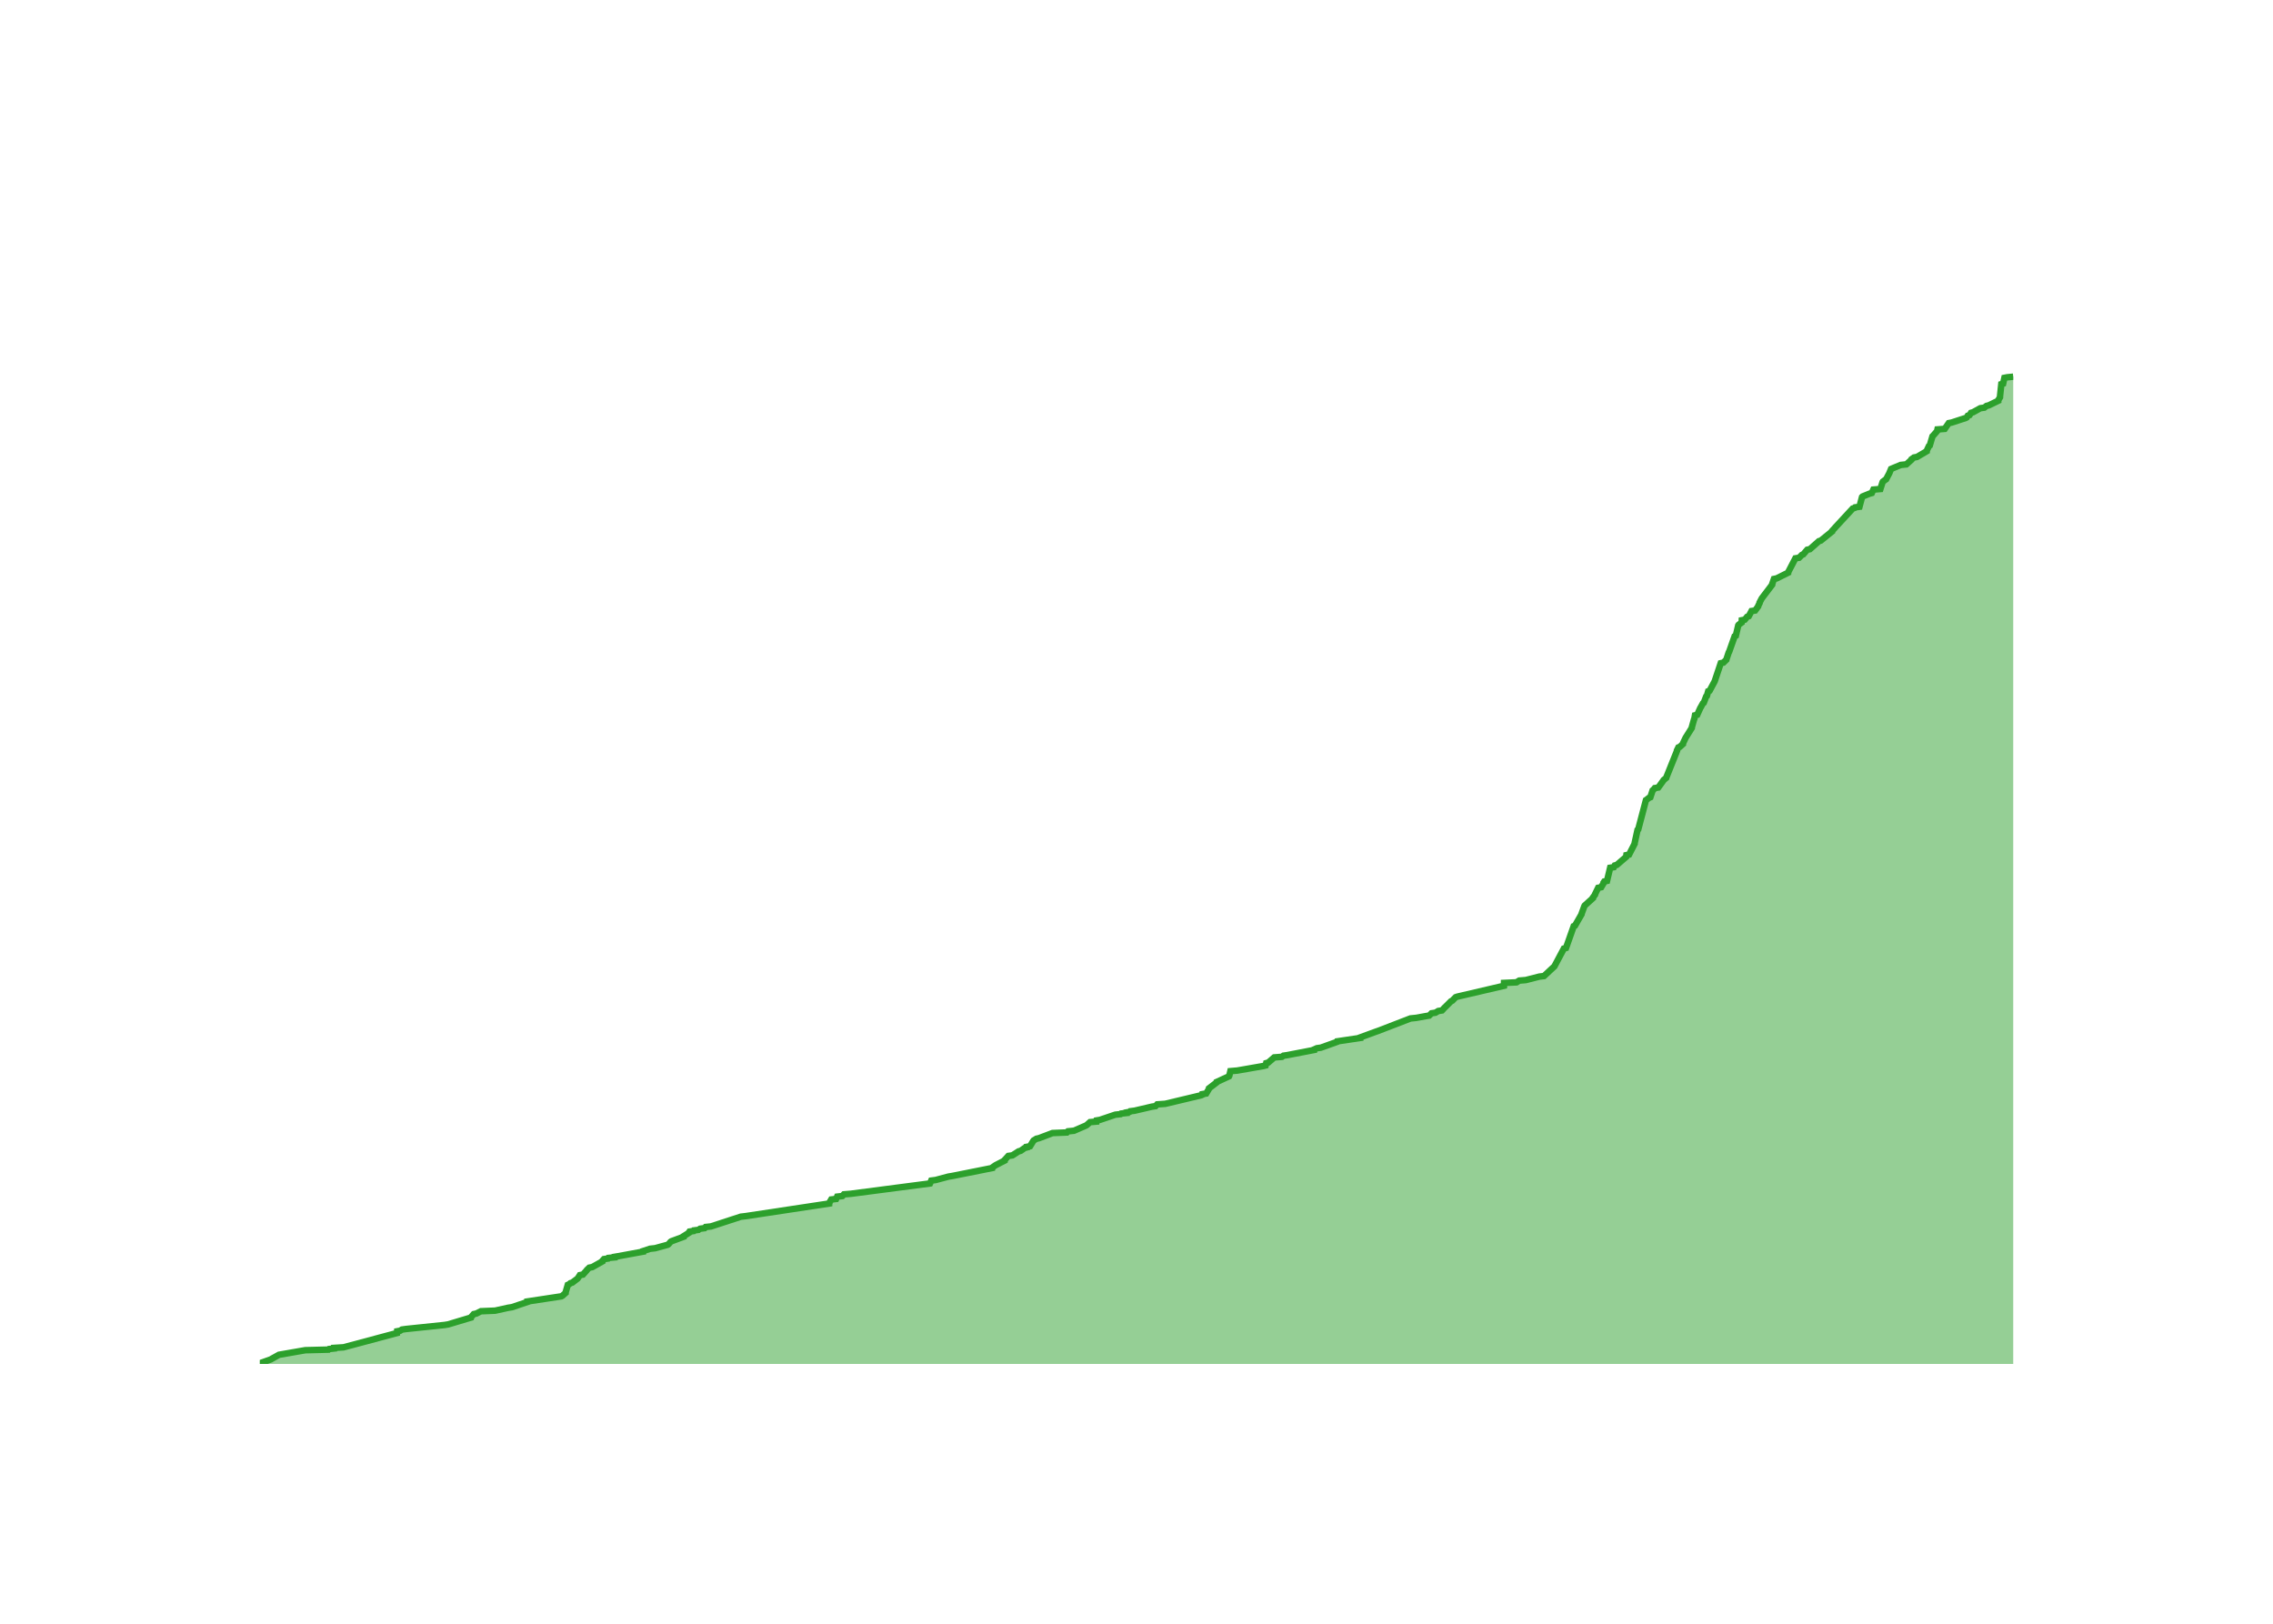
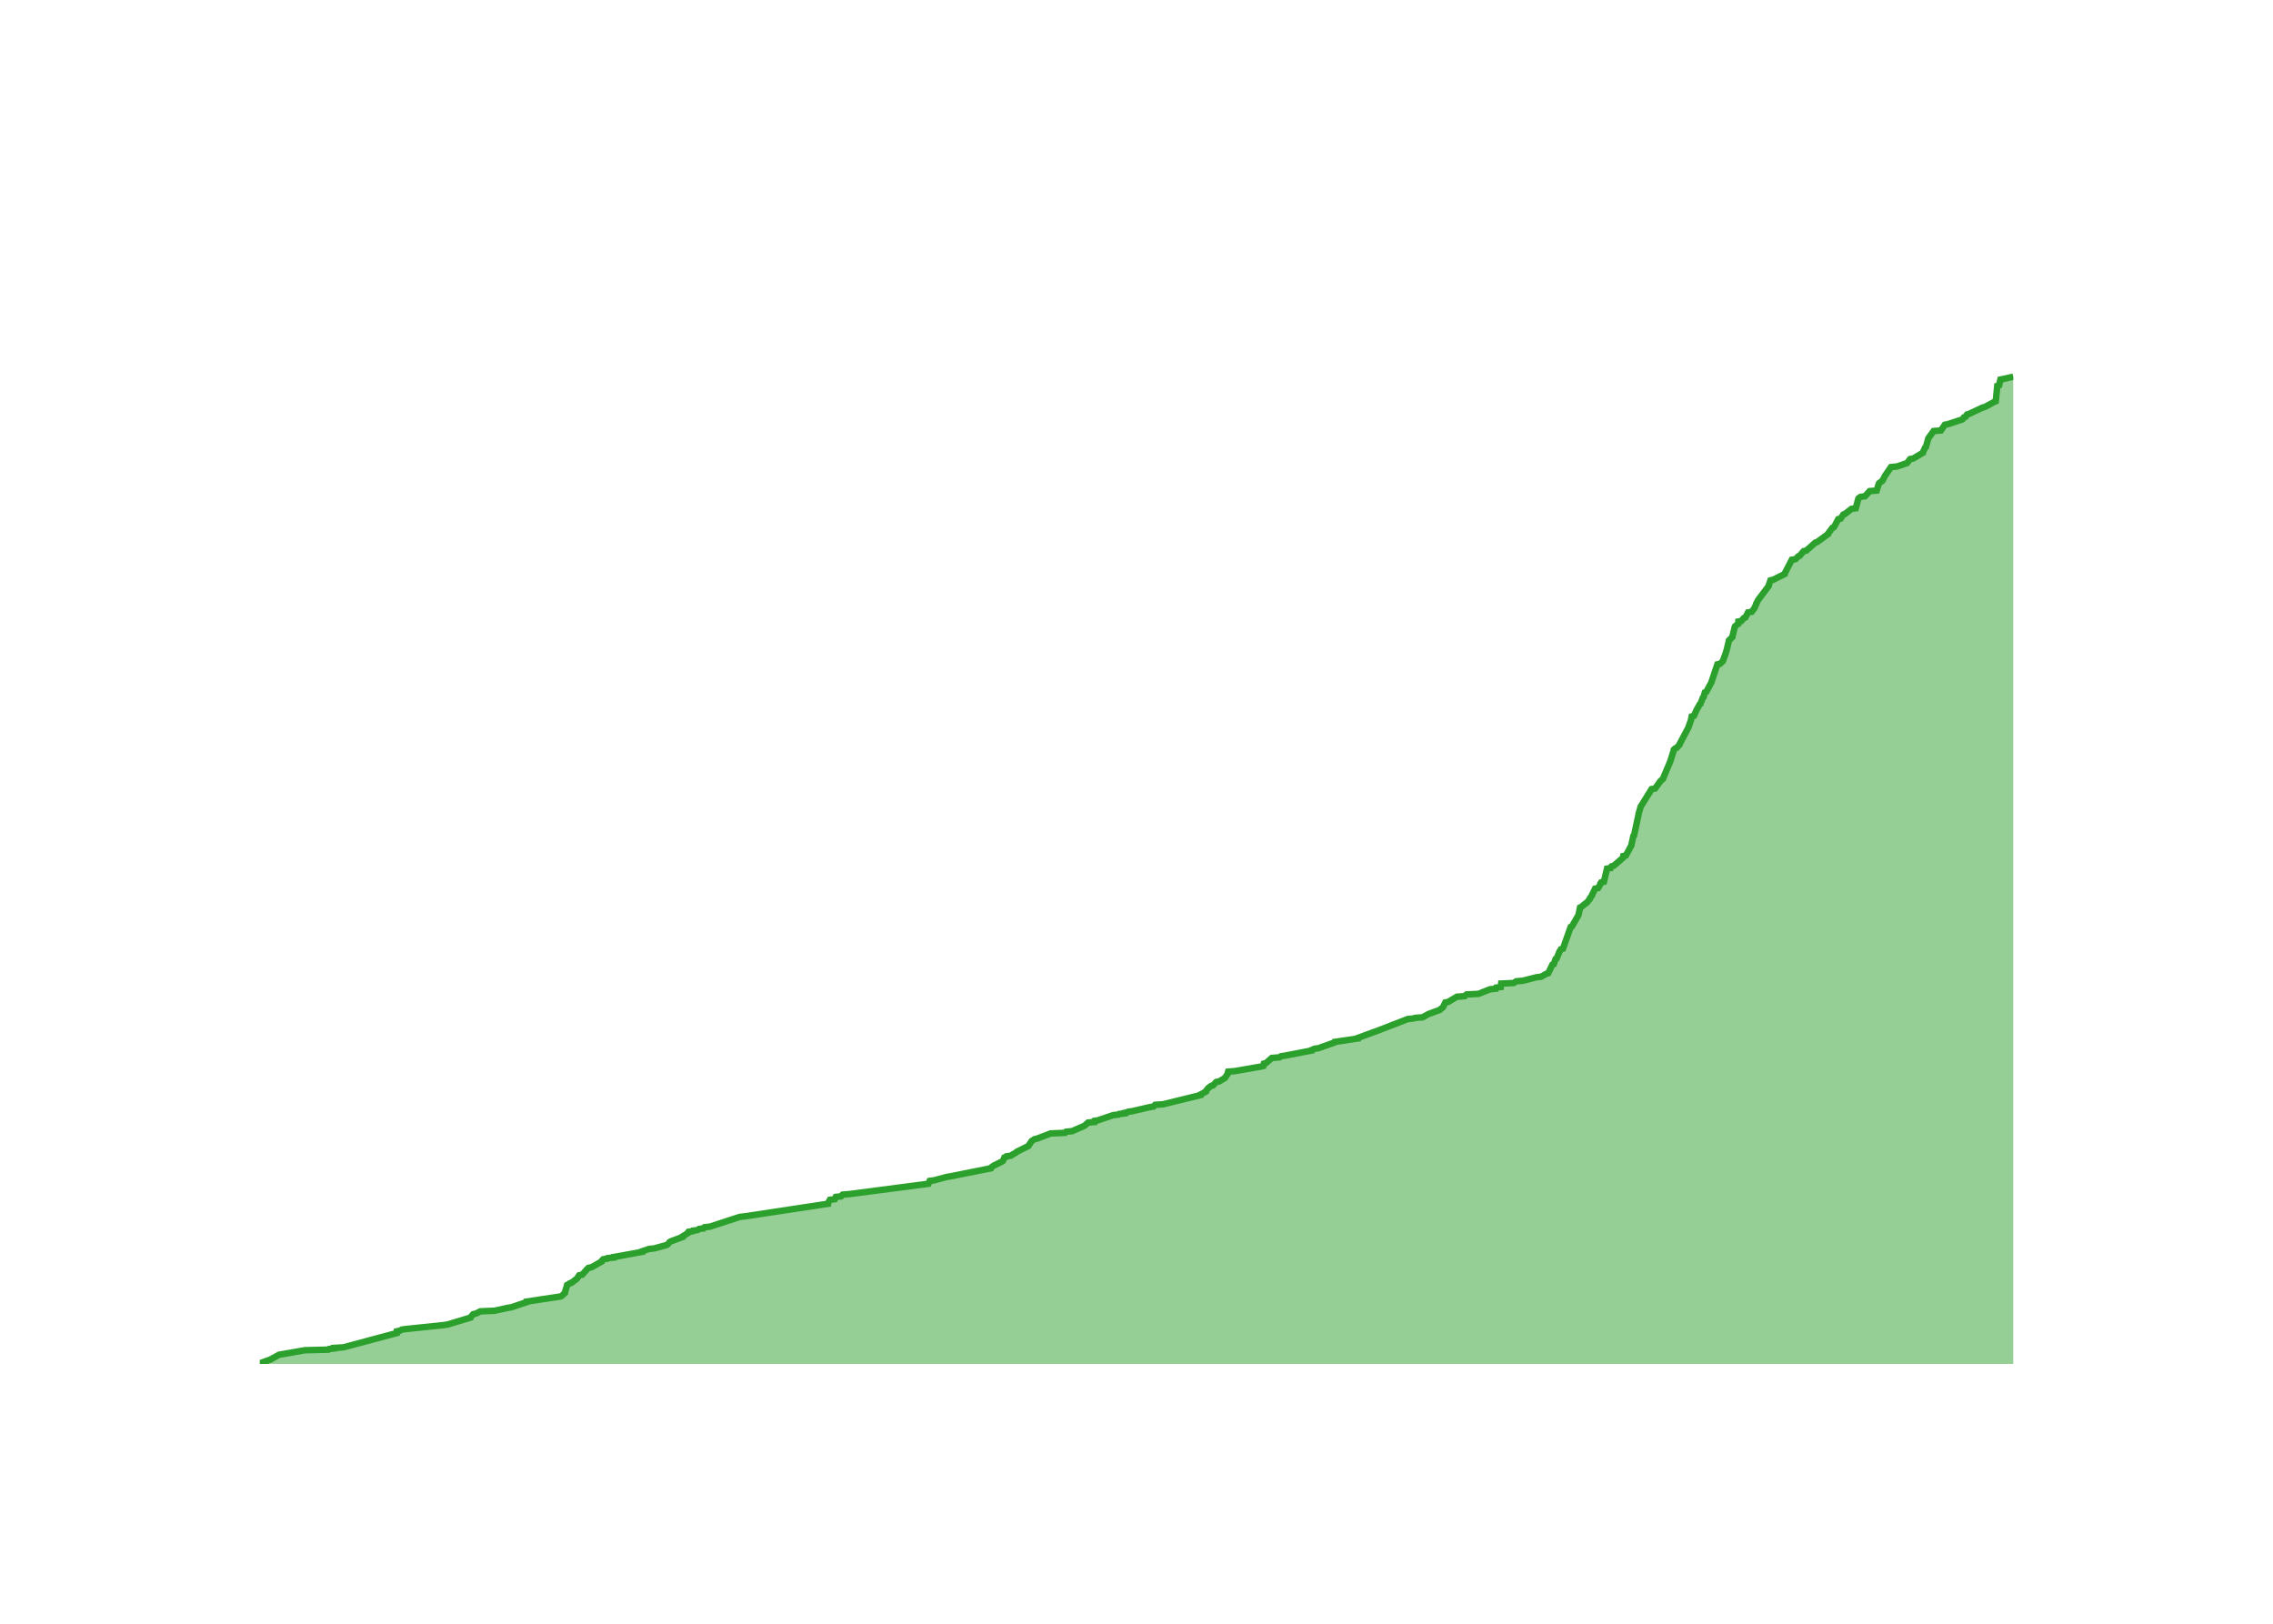
<svg xmlns="http://www.w3.org/2000/svg" class="main-svg" width="700" height="500" style="" viewBox="0 0 700 500">
  <rect x="0" y="0" width="700" height="500" style="fill: rgb(0, 0, 0); fill-opacity: 0;" />
-   <defs id="defs-522341">
+   <defs id="defs-30d386">
    <g class="clips">
-       <clipPath id="clip522341xyplot" class="plotclip">
+       <clipPath id="clip30d386xyplot" class="plotclip">
        <rect width="540" height="320" />
      </clipPath>
-       <clipPath class="axesclip" id="clip522341x">
+       <clipPath class="axesclip" id="clip30d386x">
        <rect x="80" y="0" width="540" height="500" />
      </clipPath>
-       <clipPath class="axesclip" id="clip522341y">
+       <clipPath class="axesclip" id="clip30d386y">
        <rect x="0" y="100" width="700" height="320" />
      </clipPath>
-       <clipPath class="axesclip" id="clip522341xy">
+       <clipPath class="axesclip" id="clip30d386xy">
        <rect x="80" y="100" width="540" height="320" />
      </clipPath>
    </g>
    <g class="gradients" />
    <g class="patterns" />
  </defs>
  <g class="bglayer">
    <rect class="bg" x="80" y="100" width="540" height="320" style="fill: rgb(0, 0, 0); fill-opacity: 0; stroke-width: 0;" />
  </g>
  <g class="layer-below">
    <g class="imagelayer" />
    <g class="shapelayer" />
  </g>
  <g class="cartesianlayer">
    <g class="subplot xy">
      <g class="layer-subplot">
        <g class="shapelayer" />
        <g class="imagelayer" />
      </g>
      <g class="minor-gridlayer">
        <g class="x" />
        <g class="y" />
      </g>
      <g class="gridlayer">
        <g class="x">
-           <path class="xgrid crisp" transform="translate(96.39,0)" d="M0,100v320" style="stroke: rgb(255, 255, 255); stroke-opacity: 1; stroke-width: 1px;" />
-           <path class="xgrid crisp" transform="translate(196.76,0)" d="M0,100v320" style="stroke: rgb(255, 255, 255); stroke-opacity: 1; stroke-width: 1px;" />
-           <path class="xgrid crisp" transform="translate(296.99,0)" d="M0,100v320" style="stroke: rgb(255, 255, 255); stroke-opacity: 1; stroke-width: 1px;" />
-           <path class="xgrid crisp" transform="translate(397.35,0)" d="M0,100v320" style="stroke: rgb(255, 255, 255); stroke-opacity: 1; stroke-width: 1px;" />
-           <path class="xgrid crisp" transform="translate(497.58,0)" d="M0,100v320" style="stroke: rgb(255, 255, 255); stroke-opacity: 1; stroke-width: 1px;" />
-           <path class="xgrid crisp" transform="translate(597.94,0)" d="M0,100v320" style="stroke: rgb(255, 255, 255); stroke-opacity: 1; stroke-width: 1px;" />
+           <path class="xgrid crisp" transform="translate(96.35,0)" d="M0,100v320" style="stroke: rgb(255, 255, 255); stroke-opacity: 1; stroke-width: 1px;" />
+           <path class="xgrid crisp" transform="translate(196.49,0)" d="M0,100v320" style="stroke: rgb(255, 255, 255); stroke-opacity: 1; stroke-width: 1px;" />
+           <path class="xgrid crisp" transform="translate(296.49,0)" d="M0,100v320" style="stroke: rgb(255, 255, 255); stroke-opacity: 1; stroke-width: 1px;" />
+           <path class="xgrid crisp" transform="translate(396.62,0)" d="M0,100v320" style="stroke: rgb(255, 255, 255); stroke-opacity: 1; stroke-width: 1px;" />
+           <path class="xgrid crisp" transform="translate(496.62,0)" d="M0,100v320" style="stroke: rgb(255, 255, 255); stroke-opacity: 1; stroke-width: 1px;" />
+           <path class="xgrid crisp" transform="translate(596.75,0)" d="M0,100v320" style="stroke: rgb(255, 255, 255); stroke-opacity: 1; stroke-width: 1px;" />
        </g>
        <g class="y">
-           <path class="ygrid crisp" transform="translate(0,331.78)" d="M80,0h540" style="stroke: rgb(255, 255, 255); stroke-opacity: 1; stroke-width: 1px;" />
-           <path class="ygrid crisp" transform="translate(0,243.56)" d="M80,0h540" style="stroke: rgb(255, 255, 255); stroke-opacity: 1; stroke-width: 1px;" />
-           <path class="ygrid crisp" transform="translate(0,155.35)" d="M80,0h540" style="stroke: rgb(255, 255, 255); stroke-opacity: 1; stroke-width: 1px;" />
+           <path class="ygrid crisp" transform="translate(0,331.94)" d="M80,0h540" style="stroke: rgb(255, 255, 255); stroke-opacity: 1; stroke-width: 1px;" />
+           <path class="ygrid crisp" transform="translate(0,243.87)" d="M80,0h540" style="stroke: rgb(255, 255, 255); stroke-opacity: 1; stroke-width: 1px;" />
+           <path class="ygrid crisp" transform="translate(0,155.81)" d="M80,0h540" style="stroke: rgb(255, 255, 255); stroke-opacity: 1; stroke-width: 1px;" />
        </g>
      </g>
      <g class="zerolinelayer">
        <path class="yzl zl crisp" transform="translate(0,420)" d="M80,0h540" style="stroke: rgb(255, 255, 255); stroke-opacity: 1; stroke-width: 2px;" />
      </g>
      <g class="layer-between">
        <g class="shapelayer" />
        <g class="imagelayer" />
      </g>
      <path class="xlines-below" />
      <path class="ylines-below" />
      <g class="overlines-below" />
      <g class="xaxislayer-below" />
      <g class="yaxislayer-below" />
      <g class="overaxes-below" />
      <g class="overplot">
-         <g class="xy" transform="translate(80,100)" clip-path="url(#clip522341xyplot)">
+         <g class="xy" transform="translate(80,100)" clip-path="url(#clip30d386xyplot)">
          <g class="scatterlayer mlayer">
-             <g class="trace scatter tracef0bac0" style="stroke-miterlimit: 2;">
+             <g class="trace scatter traceacdbb7" style="stroke-miterlimit: 2;">
              <g class="fills">
                <g>
-                   <path class="js-fill" d="M540,320L0,320L0,319.82L3.42,318.59L3.7,318.41L5.61,317.35L5.91,317.18L14,315.77L21.14,315.59L21.33,315.41L22.89,315.24L22.9,315.06L25.79,314.88L42.28,310.47L42.3,310.3L42.32,309.94L43.23,309.77L43.79,309.41L45.01,309.24L56.91,308L57.98,307.83L65.06,305.71L65.11,305.53L65.89,304.65L66.71,304.47L68.1,303.77L72.47,303.59L76.46,302.71L77.62,302.53L82.37,300.94L82.38,300.77L92.86,299.18L93.2,299L94.19,298.12L94.19,297.95L94.86,295.65L95.25,295.48L95.68,295.12L96.24,294.95L97.87,293.71L98.01,293.53L98.58,292.65L99.52,292.48L100.63,291.24L100.74,291.06L101.47,290.36L102.39,290.18L105.52,288.42L105.52,288.24L106,287.71L107.23,287.54L107.36,287.36L109.28,287.18L109.29,287.01L110.36,286.83L118.05,285.42L118.06,285.24L120.16,284.54L121.76,284.36L125.62,283.3L125.89,283.12L126.49,282.42L126.74,282.24L130.53,280.83L130.54,280.65L132.21,279.6L132.21,279.42L132.34,279.24L133.58,279.07L133.69,278.89L135.09,278.71L135.61,278.36L137,278.18L137.3,277.83L138.94,277.66L148.14,274.66L149.67,274.48L175.36,270.6L175.37,270.42L176,269.36L177.49,269.19L177.81,268.48L179.41,268.3L179.9,267.77L182.03,267.6L206.4,264.42L206.48,264.25L206.79,263.54L208.15,263.36L212.08,262.31L213.21,262.13L225.59,259.66L225.63,259.48L226.38,258.95L226.65,258.78L229.39,257.37L229.4,257.19L230.53,255.95L231.77,255.78L233.7,254.54L234.33,254.37L235.59,253.48L236.27,253.31L236.27,253.13L237.22,252.95L238.18,251.37L238.32,251.19L239.17,250.66L239.98,250.48L244.14,248.9L248.56,248.72L248.9,248.37L250.73,248.19L254.41,246.6L254.69,246.43L255.69,245.54L257.68,245.37L257.74,245.01L258.74,244.84L263.45,243.25L265.09,243.07L265.27,242.9L266.96,242.72L266.96,242.54L267.89,242.37L268.07,242.19L269.4,242.02L274.72,240.78L275.88,240.6L276.37,240.07L278.84,239.9L289.97,237.25L290.35,237.07L290.36,236.9L291.47,236.72L292.31,235.31L292.33,235.13L294.63,233.37L294.67,233.19L298.49,231.43L298.58,231.25L298.91,229.84L301.03,229.66L309.13,228.25L309.77,228.08L309.94,227.37L310.59,227.19L312.41,225.61L314.78,225.43L315.26,225.08L316.47,224.9L324.72,223.31L324.74,223.14L325.55,222.78L326.77,222.61L331.71,220.84L331.79,220.67L338.94,219.61L338.95,219.43L343.76,217.67L344.3,217.49L354.37,213.61L356.16,213.43L359.06,212.9L360.14,212.73L360.86,212.02L362.07,211.84L362.94,211.32L364.09,211.14L364.89,210.26L365.1,210.08L366.86,208.32L367.25,208.14L368.28,207.08L368.79,206.9L383.17,203.55L383.18,203.38L383.19,202.67L387.03,202.49L387.85,201.96L389.89,201.79L394.04,200.73L395.5,200.55L398.71,197.55L398.8,197.38L401.62,192.08L402.27,191.91L404.64,185.2L405.04,185.03L407.07,181.5L407.09,181.32L407.93,179.03L408.03,178.85L410.56,176.56L410.56,176.38L411.21,175.5L411.23,175.32L412.18,173.38L413.11,173.2L413.83,171.97L413.83,171.79L414.06,171.44L414.9,171.26L415.87,167.21L417,167.03L417.29,166.5L417.93,166.32L420.8,163.85L420.82,163.68L420.87,163.32L421.69,163.15L423.41,159.8L423.41,159.62L424.3,155.56L424.52,155.38L426.89,146.39L427.16,146.21L427.83,145.68L428.25,145.5L428.94,143.39L429.18,143.21L429.61,142.68L430.69,142.5L432.22,140.39L432.32,140.21L433.15,139.51L433.19,139.33L436.45,131.21L436.45,131.04L436.89,130.15L437.32,129.98L438.28,129.1L438.28,128.92L439.12,127.15L439.23,126.98L441,124.16L441.01,123.98L441.7,121.51L441.8,121.33L441.99,120.27L442.68,120.1L443.64,117.98L443.76,117.8L444.44,116.57L444.7,116.39L445.44,114.45L445.66,114.28L446.06,112.86L446.5,112.69L448.02,109.86L448.09,109.69L449.92,104.22L450.73,104.04L451.64,103.16L451.69,102.98L452.39,100.87L452.52,100.69L454.2,95.93L454.57,95.75L455.32,92.57L455.44,92.4L456.12,91.87L456.37,91.69L456.41,90.99L457.33,90.81L458.05,89.93L458.55,89.75L459.4,88.16L460.52,87.99L461.44,86.75L461.47,86.57L461.9,85.69L461.9,85.52L462.55,84.28L462.68,84.1L465.76,80.05L465.76,79.87L466.31,78.28L467.14,78.11L470.69,76.34L470.71,76.16L472.91,71.93L474.04,71.75L474.92,70.87L475.34,70.7L476.56,69.28L477.38,69.11L480.16,66.64L480.74,66.46L484.23,63.64L484.24,63.46L485.06,62.58L485.2,62.4L490.58,56.58L491.16,56.4L491.31,56.23L492.64,56.05L493.44,53.05L493.61,52.88L495.81,51.99L496.44,51.82L496.93,50.76L499.09,50.58L499.76,48.46L499.87,48.29L500.58,47.76L500.85,47.58L501.69,45.99L501.79,45.82L502.38,44.41L502.8,44.23L505.36,43.17L507.09,42.99L508.65,41.58L508.69,41.41L509.42,40.88L510.38,40.7L513.36,38.94L513.37,38.76L514.04,37.35L514.3,37.17L515.13,34.35L515.32,34.17L516.4,32.94L516.55,32.76L516.67,32.23L518.91,32.06L520.14,30.29L521.06,30.11L525.38,28.7L525.69,28.53L526.01,28L526.55,27.82L527,27.12L527.63,26.94L529.87,25.7L531.09,25.53L531.76,25L532.47,24.82L535.38,23.41L535.38,23.23L535.92,22.35L535.92,22.18L536.33,18.29L536.89,18.12L537.28,16.35L538.14,16.18L540,16" style="fill: rgb(44, 160, 44); fill-opacity: 0.5; stroke-width: 0;" />
+                   <path class="js-fill" d="M540,320L0,320L0,319.82L3.41,318.59L3.69,318.41L5.6,317.36L5.9,317.18L13.97,315.77L21.1,315.6L21.29,315.42L22.84,315.24L22.84,315.07L25.73,314.89L42.19,310.49L42.2,310.31L42.22,309.96L43.13,309.78L43.69,309.43L44.91,309.26L56.78,308.02L57.85,307.85L64.91,305.73L64.96,305.56L65.74,304.68L66.55,304.5L67.94,303.8L72.3,303.62L76.29,302.74L77.44,302.56L82.18,300.98L82.19,300.8L92.65,299.22L92.98,299.04L93.97,298.16L93.98,297.98L94.65,295.69L95.04,295.52L95.46,295.17L96.02,294.99L97.64,293.76L97.78,293.58L98.36,292.7L99.29,292.52L100.4,291.29L100.51,291.11L101.23,290.41L102.16,290.23L105.28,288.47L105.28,288.3L105.76,287.77L106.99,287.59L107.11,287.42L109.03,287.24L109.04,287.06L110.11,286.89L117.78,285.48L117.79,285.3L119.88,284.6L121.48,284.42L125.33,283.37L125.6,283.19L126.2,282.48L126.45,282.31L130.23,280.9L130.24,280.72L131.91,279.67L131.91,279.49L132.03,279.31L133.27,279.14L133.38,278.96L134.78,278.79L135.3,278.43L136.69,278.26L136.98,277.9L138.62,277.73L147.8,274.73L149.33,274.56L174.96,270.68L174.96,270.51L175.59,269.45L177.08,269.27L177.4,268.57L179,268.39L179.49,267.87L181.61,267.69L205.93,264.52L206.01,264.34L206.31,263.64L207.67,263.46L211.59,262.41L212.72,262.23L225.08,259.76L225.11,259.59L225.86,259.06L226.13,258.88L228.63,257.65L228.87,257.47L229.32,256.42L229.89,256.24L230,256.06L231.24,255.89L233.01,254.83L233.16,254.66L236.7,252.89L236.82,252.72L237.63,251.49L237.77,251.31L238.63,250.78L239.43,250.6L243.57,249.02L247.99,248.84L248.33,248.49L250.16,248.32L253.83,246.73L254.1,246.55L255.1,245.67L257.09,245.5L257.15,245.14L258.14,244.97L262.85,243.38L264.48,243.21L264.66,243.03L266.35,242.86L266.35,242.68L267.28,242.5L267.46,242.33L268.78,242.15L274.08,240.92L275.25,240.74L275.74,240.21L278.2,240.04L289.69,237.22L289.7,237.04L291.35,236.16L291.36,235.99L292.04,235.11L292.26,234.93L292.98,234.4L293.58,234.22L294.55,233.17L295.48,232.99L297.25,231.94L297.33,231.76L298.07,230.7L298.07,230.53L298.22,230L300.33,229.82L308.43,228.41L309.06,228.24L309.22,227.53L309.87,227.36L311.69,225.77L314.06,225.59L314.54,225.24L315.74,225.07L323.97,223.48L323.99,223.3L324.8,222.95L326.02,222.78L330.95,221.02L331.03,220.84L338.16,219.78L338.17,219.61L342.97,217.84L343.51,217.67L353.56,213.79L355.34,213.62L355.75,213.44L358.08,213.27L359.69,212.38L360.03,212.21L363.4,210.98L363.54,210.8L364.26,210.27L364.42,210.1L365.11,208.69L366.02,208.51L368.67,206.92L371.06,206.75L371.65,206.22L375.33,206.04L378.87,204.63L380.65,204.46L380.79,204.11L382.19,203.93L382.31,202.87L386.14,202.7L386.96,202.17L389,201.99L393.14,200.94L394.59,200.76L396.18,199.88L396.78,199.7L398.07,197.06L398.5,196.89L399.07,195.3L399.41,195.12L400.26,193.01L400.42,192.83L400.69,192.31L401.34,192.13L403.71,185.44L404.11,185.26L406.13,181.74L406.16,181.56L406.6,179.45L406.99,179.27L408.26,178.22L408.61,178.04L409.62,176.81L409.62,176.63L410.27,175.75L410.28,175.57L411.23,173.64L412.16,173.46L412.88,172.23L412.88,172.05L413.11,171.7L413.95,171.52L414.91,167.47L416.05,167.3L416.33,166.77L416.98,166.59L419.83,164.13L419.85,163.95L419.9,163.6L420.72,163.42L422.43,160.25L422.44,160.07L423.01,157.43L423.23,157.26L424.63,150.74L424.64,150.56L425.31,148.27L425.46,148.1L428.63,142.99L429.7,142.81L431.23,140.7L431.33,140.52L432.15,139.82L432.19,139.64L434.35,134.54L434.41,134.36L435.47,131.01L435.48,130.84L435.88,130.48L436.32,130.31L437.27,129.25L437.28,129.08L440,123.97L440.03,123.79L440.78,121.68L440.79,121.5L440.98,120.62L441.66,120.44L442.62,118.33L442.75,118.16L443.42,116.92L443.68,116.75L444.42,114.81L444.64,114.63L445.04,113.22L445.47,113.05L446.99,110.23L447.06,110.05L448.89,104.59L449.69,104.42L450.6,103.54L450.65,103.36L451.48,101.07L451.53,100.89L451.9,99.66L451.91,99.49L452.43,97.37L452.45,97.2L453.53,96.14L453.53,95.96L454.27,92.97L454.39,92.79L455.08,92.26L455.33,92.09L455.36,91.38L456.28,91.21L457,90.33L457.5,90.15L458.34,88.57L459.46,88.39L460.38,87.16L460.41,86.98L460.83,86.1L460.84,85.92L461.49,84.69L461.62,84.51L464.69,80.46L464.69,80.29L465.24,78.7L466.06,78.53L469.61,76.76L469.63,76.59L471.82,72.36L472.95,72.19L473.83,71.3L474.25,71.13L475.46,69.72L476.28,69.54L479.05,67.08L479.63,66.9L483,64.44L483.02,64.26L484.34,62.5L484.8,62.32L486.12,59.86L486.87,59.68L487.66,58.45L488.19,58.27L490.19,56.69L491.51,56.51L492.31,53.52L492.48,53.34L493,52.99L494.36,52.81L495.79,51.23L497.95,51.05L498.61,48.94L498.73,48.76L499.44,48.23L499.7,48.06L500.44,46.65L500.54,46.47L502.35,43.83L504.2,43.65L507.28,42.6L507.43,42.42L508.25,41.36L509.2,41.19L512.18,39.43L512.19,39.25L512.86,37.84L513.12,37.66L513.83,35.02L513.94,34.85L515.48,32.73L517.72,32.56L518.94,30.79L519.86,30.62L524.17,29.21L524.48,29.03L524.8,28.51L525.34,28.33L525.79,27.62L526.41,27.45L530.54,25.51L531.25,25.33L534.15,23.75L534.62,23.57L535.09,18.82L535.66,18.64L536.05,16.88L536.9,16.7L540,16" style="fill: rgb(44, 160, 44); fill-opacity: 0.5; stroke-width: 0;" />
                </g>
              </g>
              <g class="errorbars" />
              <g class="lines">
-                 <path class="js-line" d="M0,319.82L3.42,318.59L3.7,318.41L5.61,317.35L5.91,317.18L14,315.77L21.14,315.59L21.33,315.41L22.89,315.24L22.9,315.06L25.79,314.88L42.28,310.47L42.3,310.3L42.32,309.94L43.23,309.77L43.79,309.41L45.01,309.24L56.91,308L57.98,307.83L65.06,305.71L65.11,305.53L65.89,304.65L66.71,304.47L68.1,303.77L72.47,303.59L76.46,302.71L77.62,302.53L82.37,300.94L82.38,300.77L92.86,299.18L93.2,299L94.19,298.12L94.19,297.95L94.86,295.65L95.25,295.48L95.68,295.12L96.24,294.95L97.87,293.71L98.01,293.53L98.58,292.65L99.52,292.48L100.63,291.24L100.74,291.06L101.47,290.36L102.39,290.18L105.52,288.42L105.52,288.24L106,287.71L107.23,287.54L107.36,287.36L109.28,287.18L109.29,287.01L110.36,286.83L118.05,285.42L118.06,285.24L120.16,284.54L121.76,284.36L125.62,283.3L125.89,283.12L126.49,282.42L126.74,282.24L130.53,280.83L130.54,280.65L132.21,279.6L132.21,279.42L132.34,279.24L133.58,279.07L133.69,278.89L135.09,278.71L135.61,278.36L137,278.18L137.3,277.83L138.94,277.66L148.14,274.66L149.67,274.48L175.36,270.6L175.37,270.42L176,269.36L177.49,269.19L177.81,268.48L179.41,268.3L179.9,267.77L182.03,267.6L206.4,264.42L206.48,264.25L206.79,263.54L208.15,263.36L212.08,262.31L213.21,262.13L225.59,259.66L225.63,259.48L226.38,258.95L226.65,258.78L229.39,257.37L229.4,257.19L230.53,255.95L231.77,255.78L233.7,254.54L234.33,254.37L235.59,253.48L236.27,253.31L236.27,253.13L237.22,252.95L238.18,251.37L238.32,251.19L239.17,250.66L239.98,250.48L244.14,248.9L248.56,248.72L248.9,248.37L250.73,248.19L254.41,246.6L254.69,246.43L255.69,245.54L257.68,245.37L257.74,245.01L258.74,244.84L263.45,243.25L265.09,243.07L265.27,242.9L266.96,242.72L266.96,242.54L267.89,242.37L268.07,242.19L269.4,242.02L274.72,240.78L275.88,240.6L276.37,240.07L278.84,239.9L289.97,237.25L290.35,237.07L290.36,236.9L291.47,236.72L292.31,235.31L292.33,235.13L294.63,233.37L294.67,233.19L298.49,231.43L298.58,231.25L298.91,229.84L301.03,229.66L309.13,228.25L309.77,228.08L309.94,227.37L310.59,227.19L312.41,225.61L314.78,225.43L315.26,225.08L316.47,224.9L324.72,223.31L324.74,223.14L325.55,222.78L326.77,222.61L331.71,220.84L331.79,220.67L338.94,219.61L338.95,219.43L343.76,217.67L344.3,217.49L354.37,213.61L356.16,213.43L359.06,212.9L360.14,212.73L360.86,212.02L362.07,211.84L362.94,211.32L364.09,211.14L364.89,210.26L365.1,210.08L366.86,208.32L367.25,208.14L368.28,207.08L368.79,206.9L383.17,203.55L383.18,203.38L383.19,202.67L387.03,202.49L387.85,201.96L389.89,201.79L394.04,200.73L395.5,200.55L398.71,197.55L398.8,197.38L401.62,192.08L402.27,191.91L404.64,185.2L405.04,185.03L407.07,181.5L407.09,181.32L407.93,179.03L408.03,178.85L410.56,176.56L410.56,176.38L411.21,175.5L411.23,175.32L412.18,173.38L413.11,173.2L413.83,171.97L413.83,171.79L414.06,171.44L414.9,171.26L415.87,167.21L417,167.03L417.29,166.5L417.93,166.32L420.8,163.85L420.82,163.68L420.87,163.32L421.69,163.15L423.41,159.8L423.41,159.62L424.3,155.56L424.52,155.38L426.89,146.39L427.16,146.21L427.83,145.68L428.25,145.5L428.94,143.39L429.18,143.21L429.61,142.68L430.69,142.5L432.22,140.39L432.32,140.21L433.15,139.51L433.19,139.33L436.45,131.21L436.45,131.04L436.89,130.15L437.32,129.98L438.28,129.1L438.28,128.92L439.12,127.15L439.23,126.98L441,124.16L441.01,123.98L441.7,121.51L441.8,121.33L441.99,120.27L442.68,120.1L443.64,117.98L443.76,117.8L444.44,116.57L444.7,116.39L445.44,114.45L445.66,114.28L446.06,112.86L446.5,112.69L448.02,109.86L448.09,109.69L449.92,104.22L450.73,104.04L451.64,103.16L451.69,102.98L452.39,100.87L452.52,100.69L454.2,95.93L454.57,95.75L455.32,92.57L455.44,92.4L456.12,91.87L456.37,91.69L456.41,90.99L457.33,90.81L458.05,89.93L458.55,89.75L459.4,88.16L460.52,87.99L461.44,86.75L461.47,86.57L461.9,85.69L461.9,85.52L462.55,84.28L462.68,84.1L465.76,80.05L465.76,79.87L466.31,78.28L467.14,78.11L470.69,76.34L470.71,76.16L472.91,71.93L474.04,71.75L474.92,70.87L475.34,70.7L476.56,69.28L477.38,69.11L480.16,66.64L480.74,66.46L484.23,63.64L484.24,63.46L485.06,62.58L485.2,62.4L490.58,56.58L491.16,56.4L491.31,56.23L492.64,56.05L493.44,53.05L493.61,52.88L495.81,51.99L496.44,51.82L496.93,50.76L499.09,50.58L499.76,48.46L499.87,48.29L500.58,47.76L500.85,47.58L501.69,45.99L501.79,45.82L502.38,44.41L502.8,44.23L505.36,43.17L507.09,42.99L508.65,41.58L508.69,41.41L509.42,40.88L510.38,40.7L513.36,38.94L513.37,38.76L514.04,37.35L514.3,37.17L515.13,34.35L515.32,34.17L516.4,32.94L516.55,32.76L516.67,32.23L518.91,32.06L520.14,30.29L521.06,30.11L525.38,28.7L525.69,28.53L526.01,28L526.55,27.82L527,27.12L527.63,26.94L529.87,25.7L531.09,25.53L531.76,25L532.47,24.82L535.38,23.41L535.38,23.23L535.92,22.35L535.92,22.18L536.33,18.29L536.89,18.12L537.28,16.35L538.14,16.18L540,16" style="vector-effect: none; fill: none; stroke: rgb(44, 160, 44); stroke-opacity: 1; stroke-width: 2px; opacity: 1;" />
+                 <path class="js-line" d="M0,319.82L3.41,318.59L3.69,318.41L5.6,317.36L5.9,317.18L13.97,315.77L21.1,315.6L21.29,315.42L22.84,315.24L22.84,315.07L25.73,314.89L42.19,310.49L42.2,310.31L42.22,309.96L43.13,309.78L43.69,309.43L44.91,309.26L56.78,308.02L57.85,307.85L64.91,305.73L64.96,305.56L65.74,304.68L66.55,304.5L67.94,303.8L72.3,303.62L76.29,302.74L77.44,302.56L82.18,300.98L82.19,300.8L92.65,299.22L92.98,299.04L93.97,298.16L93.98,297.98L94.65,295.69L95.04,295.52L95.46,295.17L96.02,294.99L97.64,293.76L97.78,293.58L98.36,292.7L99.29,292.52L100.4,291.29L100.51,291.11L101.23,290.41L102.16,290.23L105.28,288.47L105.28,288.3L105.76,287.77L106.99,287.59L107.11,287.42L109.03,287.24L109.04,287.06L110.11,286.89L117.78,285.48L117.79,285.3L119.88,284.6L121.48,284.42L125.33,283.37L125.6,283.19L126.2,282.48L126.45,282.31L130.23,280.9L130.24,280.72L131.91,279.67L131.91,279.49L132.03,279.31L133.27,279.14L133.38,278.96L134.78,278.79L135.3,278.43L136.69,278.26L136.98,277.9L138.62,277.73L147.8,274.73L149.33,274.56L174.96,270.68L174.96,270.51L175.59,269.45L177.08,269.27L177.4,268.57L179,268.39L179.49,267.87L181.61,267.69L205.93,264.52L206.01,264.34L206.31,263.64L207.67,263.46L211.59,262.41L212.72,262.23L225.08,259.76L225.11,259.59L225.86,259.06L226.13,258.88L228.63,257.65L228.87,257.47L229.32,256.42L229.89,256.24L230,256.06L231.24,255.89L233.01,254.83L233.16,254.66L236.7,252.89L236.82,252.72L237.63,251.49L237.77,251.31L238.63,250.78L239.43,250.6L243.57,249.02L247.99,248.84L248.33,248.49L250.16,248.32L253.83,246.73L254.1,246.55L255.1,245.67L257.09,245.5L257.15,245.14L258.14,244.97L262.85,243.38L264.48,243.21L264.66,243.03L266.35,242.86L266.35,242.68L267.28,242.5L267.46,242.33L268.78,242.15L274.08,240.92L275.25,240.74L275.74,240.21L278.2,240.04L289.69,237.22L289.7,237.04L291.35,236.16L291.36,235.99L292.04,235.11L292.26,234.93L292.98,234.4L293.58,234.22L294.55,233.17L295.48,232.99L297.25,231.94L297.33,231.76L298.07,230.7L298.07,230.53L298.22,230L300.33,229.82L308.43,228.41L309.06,228.24L309.22,227.53L309.87,227.36L311.69,225.77L314.06,225.59L314.54,225.24L315.74,225.07L323.97,223.48L323.99,223.3L324.8,222.95L326.02,222.78L330.95,221.02L331.03,220.84L338.16,219.78L338.17,219.61L342.97,217.84L343.51,217.67L353.56,213.79L355.34,213.62L355.75,213.44L358.08,213.27L359.69,212.38L360.03,212.21L363.4,210.98L363.54,210.8L364.26,210.27L364.42,210.1L365.11,208.69L366.02,208.51L368.67,206.92L371.06,206.75L371.65,206.22L375.33,206.04L378.87,204.63L380.65,204.46L380.79,204.11L382.19,203.93L382.31,202.87L386.14,202.7L386.96,202.17L389,201.99L393.14,200.94L394.59,200.76L396.18,199.88L396.78,199.7L398.07,197.06L398.5,196.89L399.07,195.3L399.41,195.12L400.26,193.01L400.42,192.83L400.69,192.31L401.34,192.13L403.71,185.44L404.11,185.26L406.13,181.74L406.16,181.56L406.6,179.45L406.99,179.27L408.26,178.22L408.61,178.04L409.62,176.81L409.62,176.63L410.27,175.75L410.28,175.57L411.23,173.64L412.16,173.46L412.88,172.23L412.88,172.05L413.11,171.7L413.95,171.52L414.91,167.47L416.05,167.3L416.33,166.77L416.98,166.59L419.83,164.13L419.85,163.95L419.9,163.6L420.72,163.42L422.43,160.25L422.44,160.07L423.01,157.43L423.23,157.26L424.63,150.74L424.64,150.56L425.31,148.27L425.46,148.1L428.63,142.99L429.7,142.81L431.23,140.7L431.33,140.52L432.15,139.82L432.19,139.64L434.35,134.54L434.41,134.36L435.47,131.01L435.48,130.84L435.88,130.48L436.32,130.31L437.27,129.25L437.28,129.08L440,123.97L440.03,123.79L440.78,121.68L440.79,121.5L440.98,120.62L441.66,120.44L442.62,118.33L442.75,118.16L443.42,116.92L443.68,116.75L444.42,114.81L444.64,114.63L445.04,113.22L445.47,113.05L446.99,110.23L447.06,110.05L448.89,104.59L449.69,104.42L450.6,103.54L450.65,103.36L451.48,101.07L451.53,100.89L451.9,99.66L451.91,99.49L452.43,97.37L452.45,97.2L453.53,96.14L453.53,95.96L454.27,92.97L454.39,92.79L455.08,92.26L455.33,92.09L455.36,91.38L456.28,91.21L457,90.33L457.5,90.15L458.34,88.57L459.46,88.39L460.38,87.16L460.41,86.98L460.83,86.1L460.84,85.92L461.49,84.69L461.62,84.51L464.69,80.46L464.69,80.29L465.24,78.7L466.06,78.53L469.61,76.76L469.63,76.59L471.82,72.36L472.95,72.19L473.83,71.3L474.25,71.13L475.46,69.72L476.28,69.54L479.05,67.08L479.63,66.9L483,64.44L483.02,64.26L484.34,62.5L484.8,62.32L486.12,59.86L486.87,59.68L487.66,58.45L488.19,58.27L490.19,56.69L491.51,56.51L492.31,53.52L492.48,53.34L493,52.99L494.36,52.81L495.79,51.23L497.95,51.05L498.61,48.94L498.73,48.76L499.44,48.23L499.7,48.06L500.44,46.65L500.54,46.47L502.35,43.83L504.2,43.65L507.28,42.6L507.43,42.42L508.25,41.36L509.2,41.19L512.18,39.43L512.19,39.25L512.86,37.84L513.12,37.66L513.83,35.02L513.94,34.85L515.48,32.73L517.72,32.56L518.94,30.79L519.86,30.62L524.17,29.21L524.48,29.03L524.8,28.51L525.34,28.33L525.79,27.62L526.41,27.45L530.54,25.51L531.25,25.33L534.15,23.75L534.62,23.57L535.09,18.82L535.66,18.64L536.05,16.88L536.9,16.7L540,16" style="vector-effect: none; fill: none; stroke: rgb(44, 160, 44); stroke-opacity: 1; stroke-width: 2px; opacity: 1;" />
              </g>
              <g class="points" />
              <g class="text" />
            </g>
          </g>
        </g>
      </g>
      <g class="zerolinelayer-above" />
      <path class="xlines-above crisp" d="M0,0" style="fill: none;" />
      <path class="ylines-above crisp" d="M0,0" style="fill: none;" />
      <g class="overlines-above" />
      <g class="xaxislayer-above">
        <g class="xtick">
-           <text text-anchor="middle" x="0" y="439" transform="translate(96.39,0)" style="font-family: 'Open Sans'; font-size: 18px; fill: rgb(255, 255, 255); fill-opacity: 1; white-space: pre;">2016</text>
+           <text text-anchor="middle" x="0" y="439" transform="translate(96.35,0)" style="font-family: 'Open Sans'; font-size: 18px; fill: rgb(255, 255, 255); fill-opacity: 1; white-space: pre;">2016</text>
        </g>
        <g class="xtick">
-           <text text-anchor="middle" x="0" y="439" style="font-family: 'Open Sans'; font-size: 18px; fill: rgb(255, 255, 255); fill-opacity: 1; white-space: pre;" transform="translate(196.76,0)">2018</text>
+           <text text-anchor="middle" x="0" y="439" style="font-family: 'Open Sans'; font-size: 18px; fill: rgb(255, 255, 255); fill-opacity: 1; white-space: pre;" transform="translate(196.49,0)">2018</text>
        </g>
        <g class="xtick">
-           <text text-anchor="middle" x="0" y="439" style="font-family: 'Open Sans'; font-size: 18px; fill: rgb(255, 255, 255); fill-opacity: 1; white-space: pre;" transform="translate(296.99,0)">2020</text>
+           <text text-anchor="middle" x="0" y="439" style="font-family: 'Open Sans'; font-size: 18px; fill: rgb(255, 255, 255); fill-opacity: 1; white-space: pre;" transform="translate(296.49,0)">2020</text>
        </g>
        <g class="xtick">
-           <text text-anchor="middle" x="0" y="439" style="font-family: 'Open Sans'; font-size: 18px; fill: rgb(255, 255, 255); fill-opacity: 1; white-space: pre;" transform="translate(397.35,0)">2022</text>
+           <text text-anchor="middle" x="0" y="439" style="font-family: 'Open Sans'; font-size: 18px; fill: rgb(255, 255, 255); fill-opacity: 1; white-space: pre;" transform="translate(396.62,0)">2022</text>
        </g>
        <g class="xtick">
-           <text text-anchor="middle" x="0" y="439" style="font-family: 'Open Sans'; font-size: 18px; fill: rgb(255, 255, 255); fill-opacity: 1; white-space: pre;" transform="translate(497.58,0)">2024</text>
+           <text text-anchor="middle" x="0" y="439" style="font-family: 'Open Sans'; font-size: 18px; fill: rgb(255, 255, 255); fill-opacity: 1; white-space: pre;" transform="translate(496.62,0)">2024</text>
        </g>
        <g class="xtick">
-           <text text-anchor="middle" x="0" y="439" style="font-family: 'Open Sans'; font-size: 18px; fill: rgb(255, 255, 255); fill-opacity: 1; white-space: pre;" transform="translate(597.94,0)">2026</text>
+           <text text-anchor="middle" x="0" y="439" style="font-family: 'Open Sans'; font-size: 18px; fill: rgb(255, 255, 255); fill-opacity: 1; white-space: pre;" transform="translate(596.75,0)">2026</text>
        </g>
      </g>
      <g class="yaxislayer-above">
        <g class="ytick">
          <text text-anchor="end" x="79" y="6.3" transform="translate(0,420)" style="font-family: 'Open Sans'; font-size: 18px; fill: rgb(255, 255, 255); fill-opacity: 1; white-space: pre;">0</text>
        </g>
        <g class="ytick">
-           <text text-anchor="end" x="79" y="6.3" style="font-family: 'Open Sans'; font-size: 18px; fill: rgb(255, 255, 255); fill-opacity: 1; white-space: pre;" transform="translate(0,331.78)">500</text>
+           <text text-anchor="end" x="79" y="6.3" style="font-family: 'Open Sans'; font-size: 18px; fill: rgb(255, 255, 255); fill-opacity: 1; white-space: pre;" transform="translate(0,331.94)">500</text>
        </g>
        <g class="ytick">
-           <text text-anchor="end" x="79" y="6.3" style="font-family: 'Open Sans'; font-size: 18px; fill: rgb(255, 255, 255); fill-opacity: 1; white-space: pre;" transform="translate(0,243.56)">1000</text>
+           <text text-anchor="end" x="79" y="6.3" style="font-family: 'Open Sans'; font-size: 18px; fill: rgb(255, 255, 255); fill-opacity: 1; white-space: pre;" transform="translate(0,243.87)">1000</text>
        </g>
        <g class="ytick">
-           <text text-anchor="end" x="79" y="6.3" style="font-family: 'Open Sans'; font-size: 18px; fill: rgb(255, 255, 255); fill-opacity: 1; white-space: pre;" transform="translate(0,155.35)">1500</text>
+           <text text-anchor="end" x="79" y="6.3" style="font-family: 'Open Sans'; font-size: 18px; fill: rgb(255, 255, 255); fill-opacity: 1; white-space: pre;" transform="translate(0,155.81)">1500</text>
        </g>
      </g>
      <g class="overaxes-above" />
    </g>
  </g>
  <g class="polarlayer" />
  <g class="smithlayer" />
  <g class="ternarylayer" />
  <g class="geolayer" />
  <g class="funnelarealayer" />
  <g class="pielayer" />
  <g class="iciclelayer" />
  <g class="treemaplayer" />
  <g class="sunburstlayer" />
  <g class="glimages" />
-   <defs id="topdefs-522341">
+   <defs id="topdefs-30d386">
    <g class="clips" />
  </defs>
  <g class="layer-above">
    <g class="imagelayer" />
    <g class="shapelayer" />
  </g>
  <g class="infolayer">
    <g class="g-gtitle">
      <text class="gtitle" x="35" y="50" text-anchor="start" dy="0em" style="opacity: 1; font-family: 'Open Sans'; font-size: 25px; fill: rgb(255, 255, 255); fill-opacity: 1; white-space: pre;">MultiQC/MultiQC - Pull Requests Created Over Time</text>
    </g>
    <g class="g-xtitle">
      <text class="xtitle" x="350" y="472.9" text-anchor="middle" style="opacity: 1; font-family: 'Open Sans'; font-size: 22px; fill: rgb(255, 255, 255); fill-opacity: 1; white-space: pre;">Date</text>
    </g>
    <g class="g-ytitle">
      <text class="ytitle" transform="rotate(-90,20.8,260)" x="20.8" y="260" text-anchor="middle" style="opacity: 1; font-family: 'Open Sans'; font-size: 22px; fill: rgb(255, 255, 255); fill-opacity: 1; white-space: pre;">Cumulative PRs Created</text>
    </g>
  </g>
</svg>
